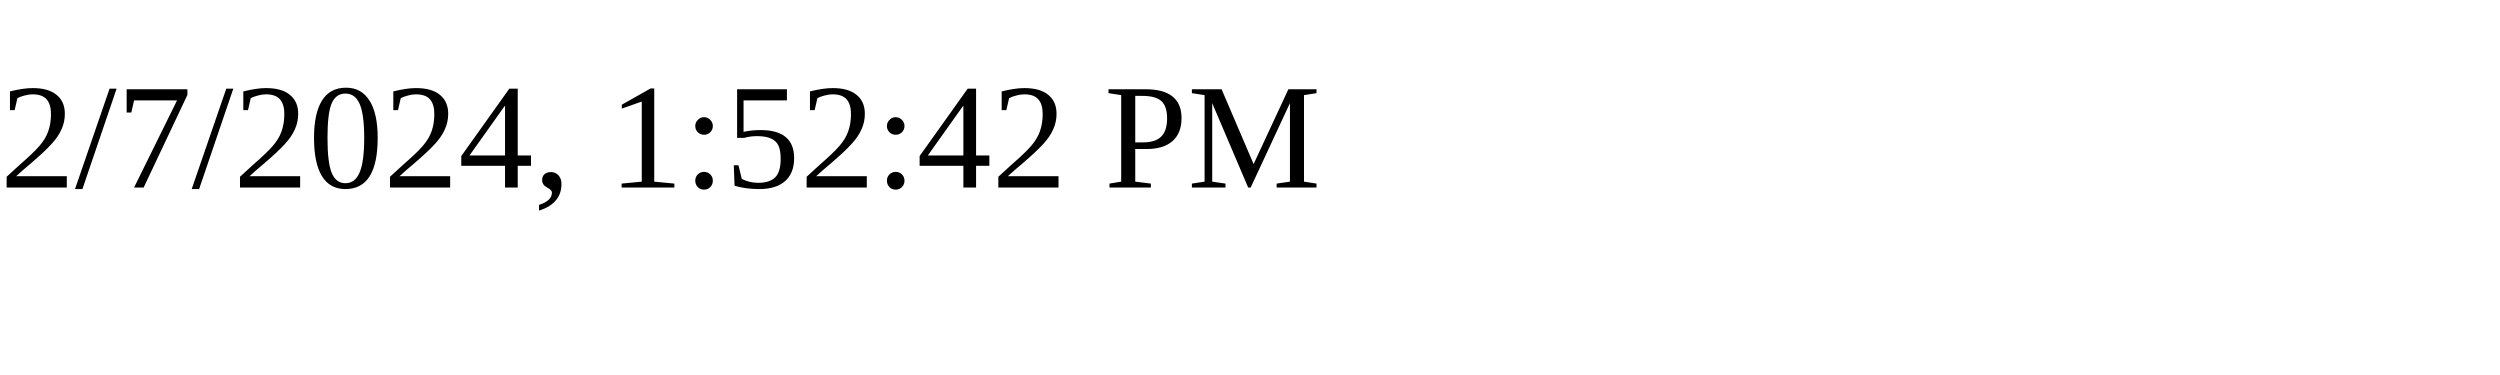
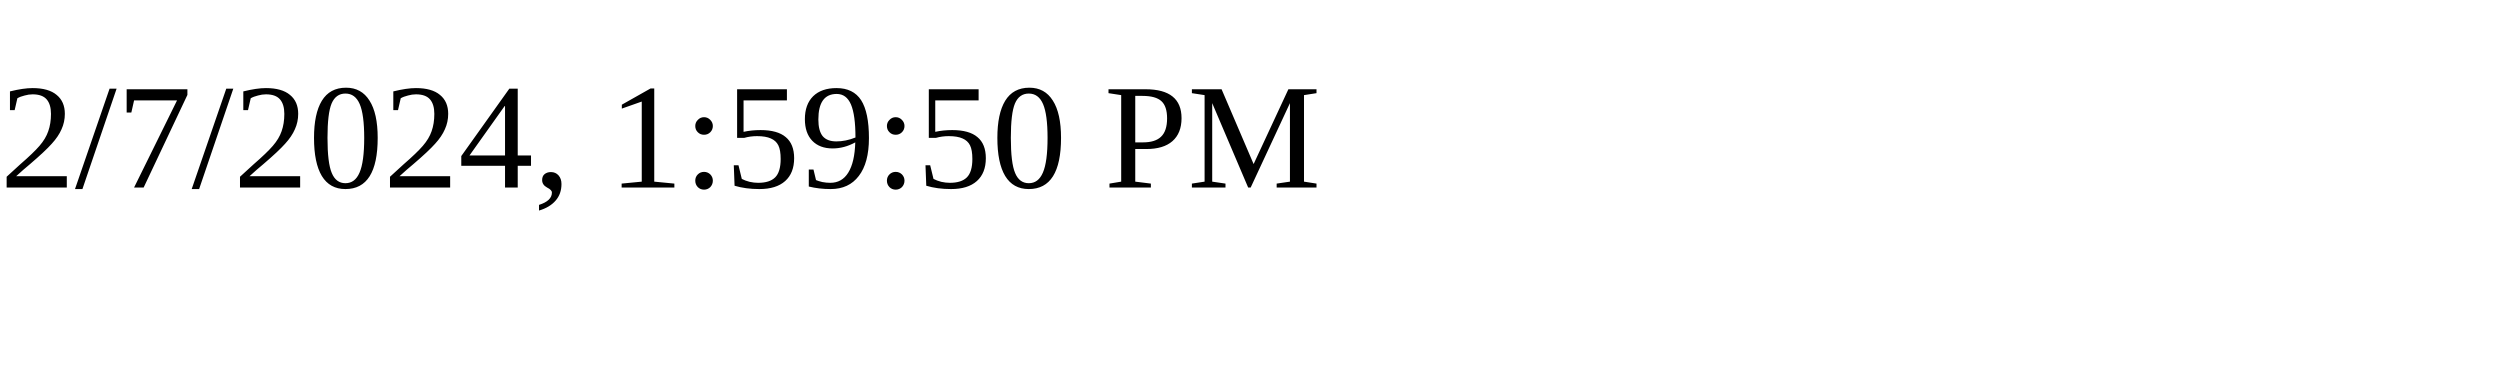
<svg xmlns="http://www.w3.org/2000/svg" height="30" width="200">
-   <text x="0" y="15">2/7/2024, 1:52:42 PM</text>
+   <text x="0" y="15">2/7/2024, 1:59:50 PM</text>
</svg>
